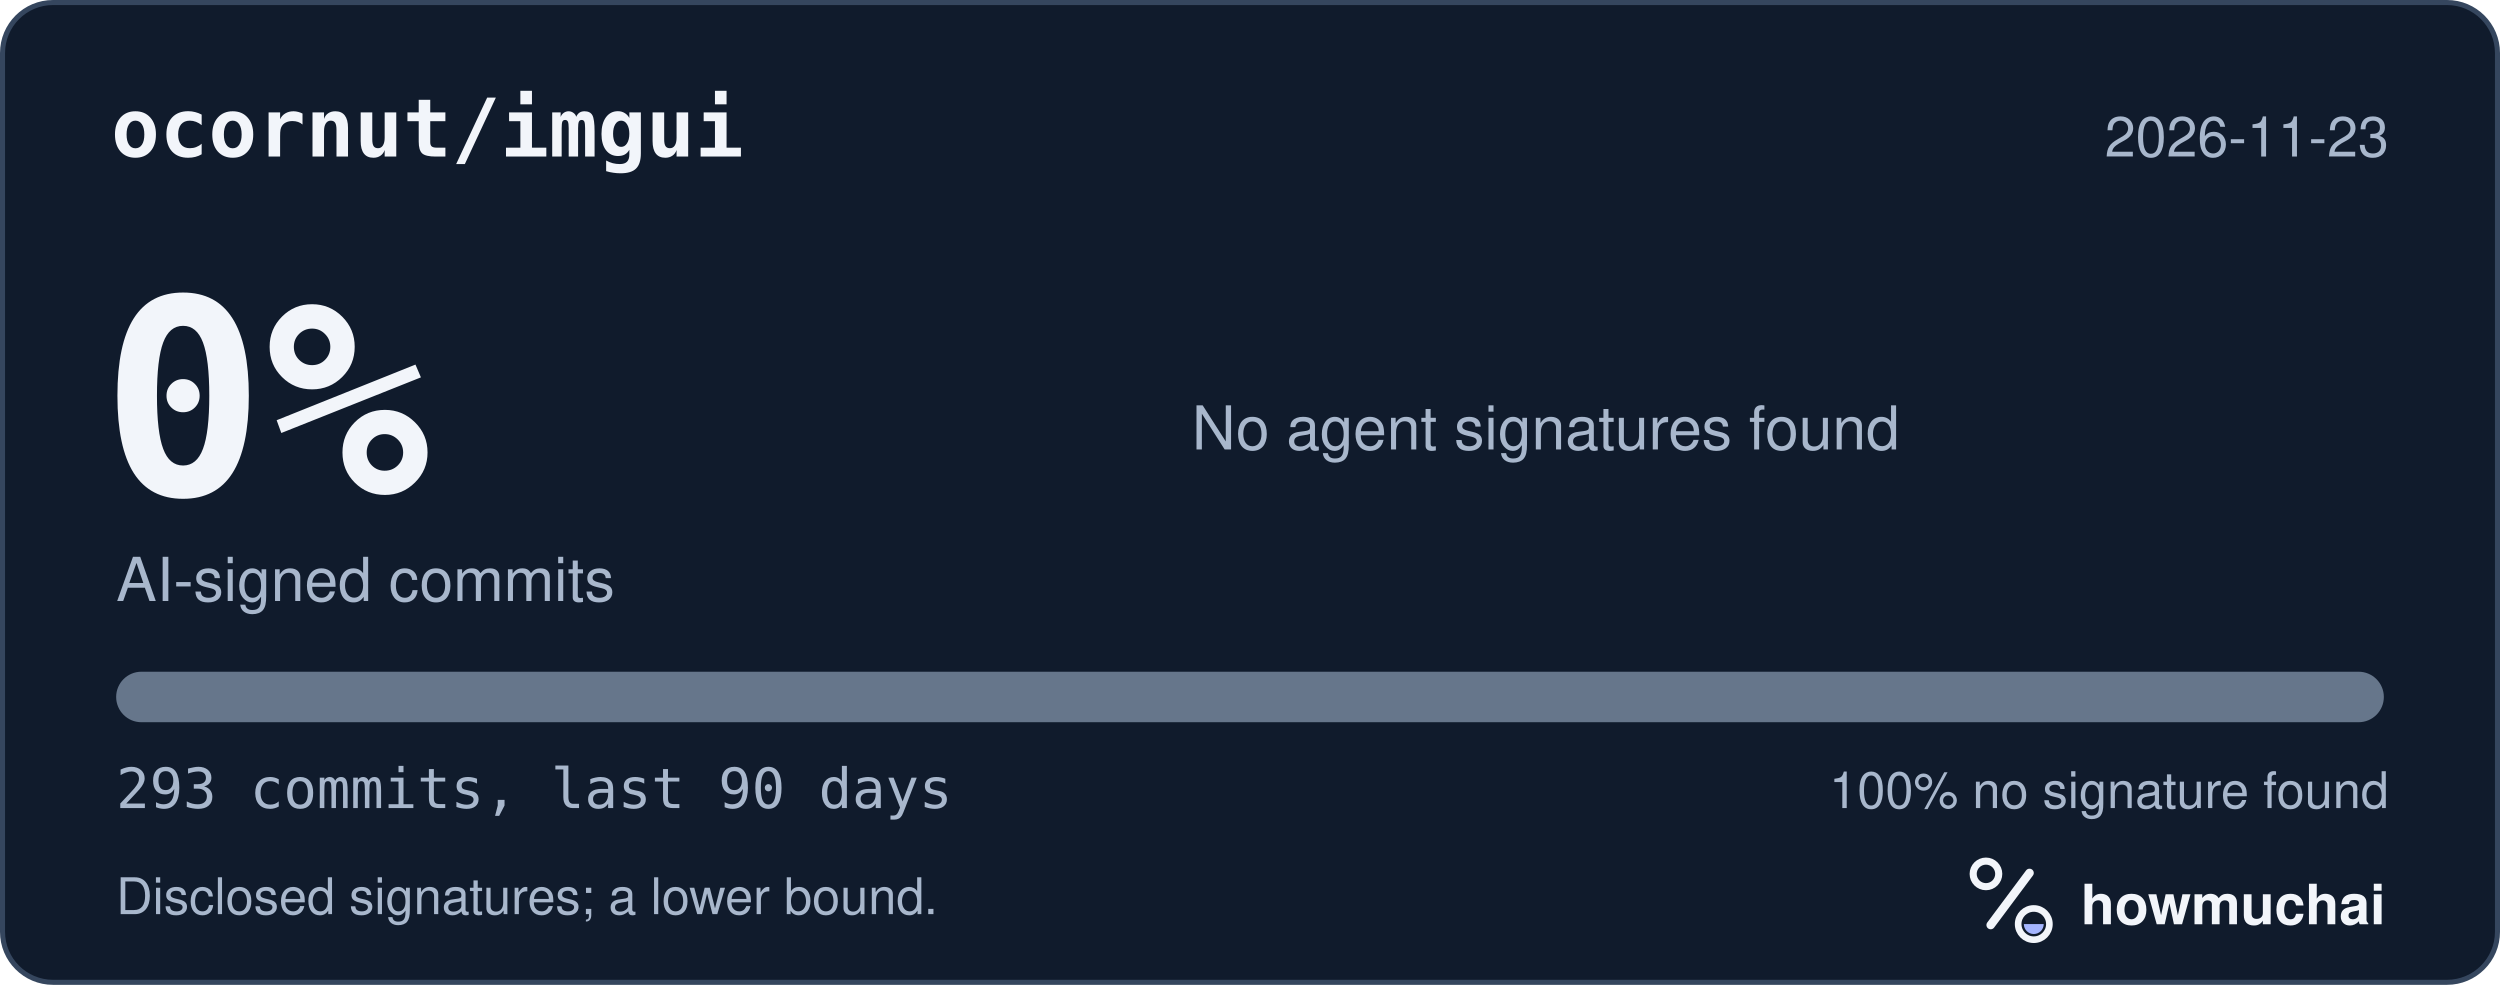
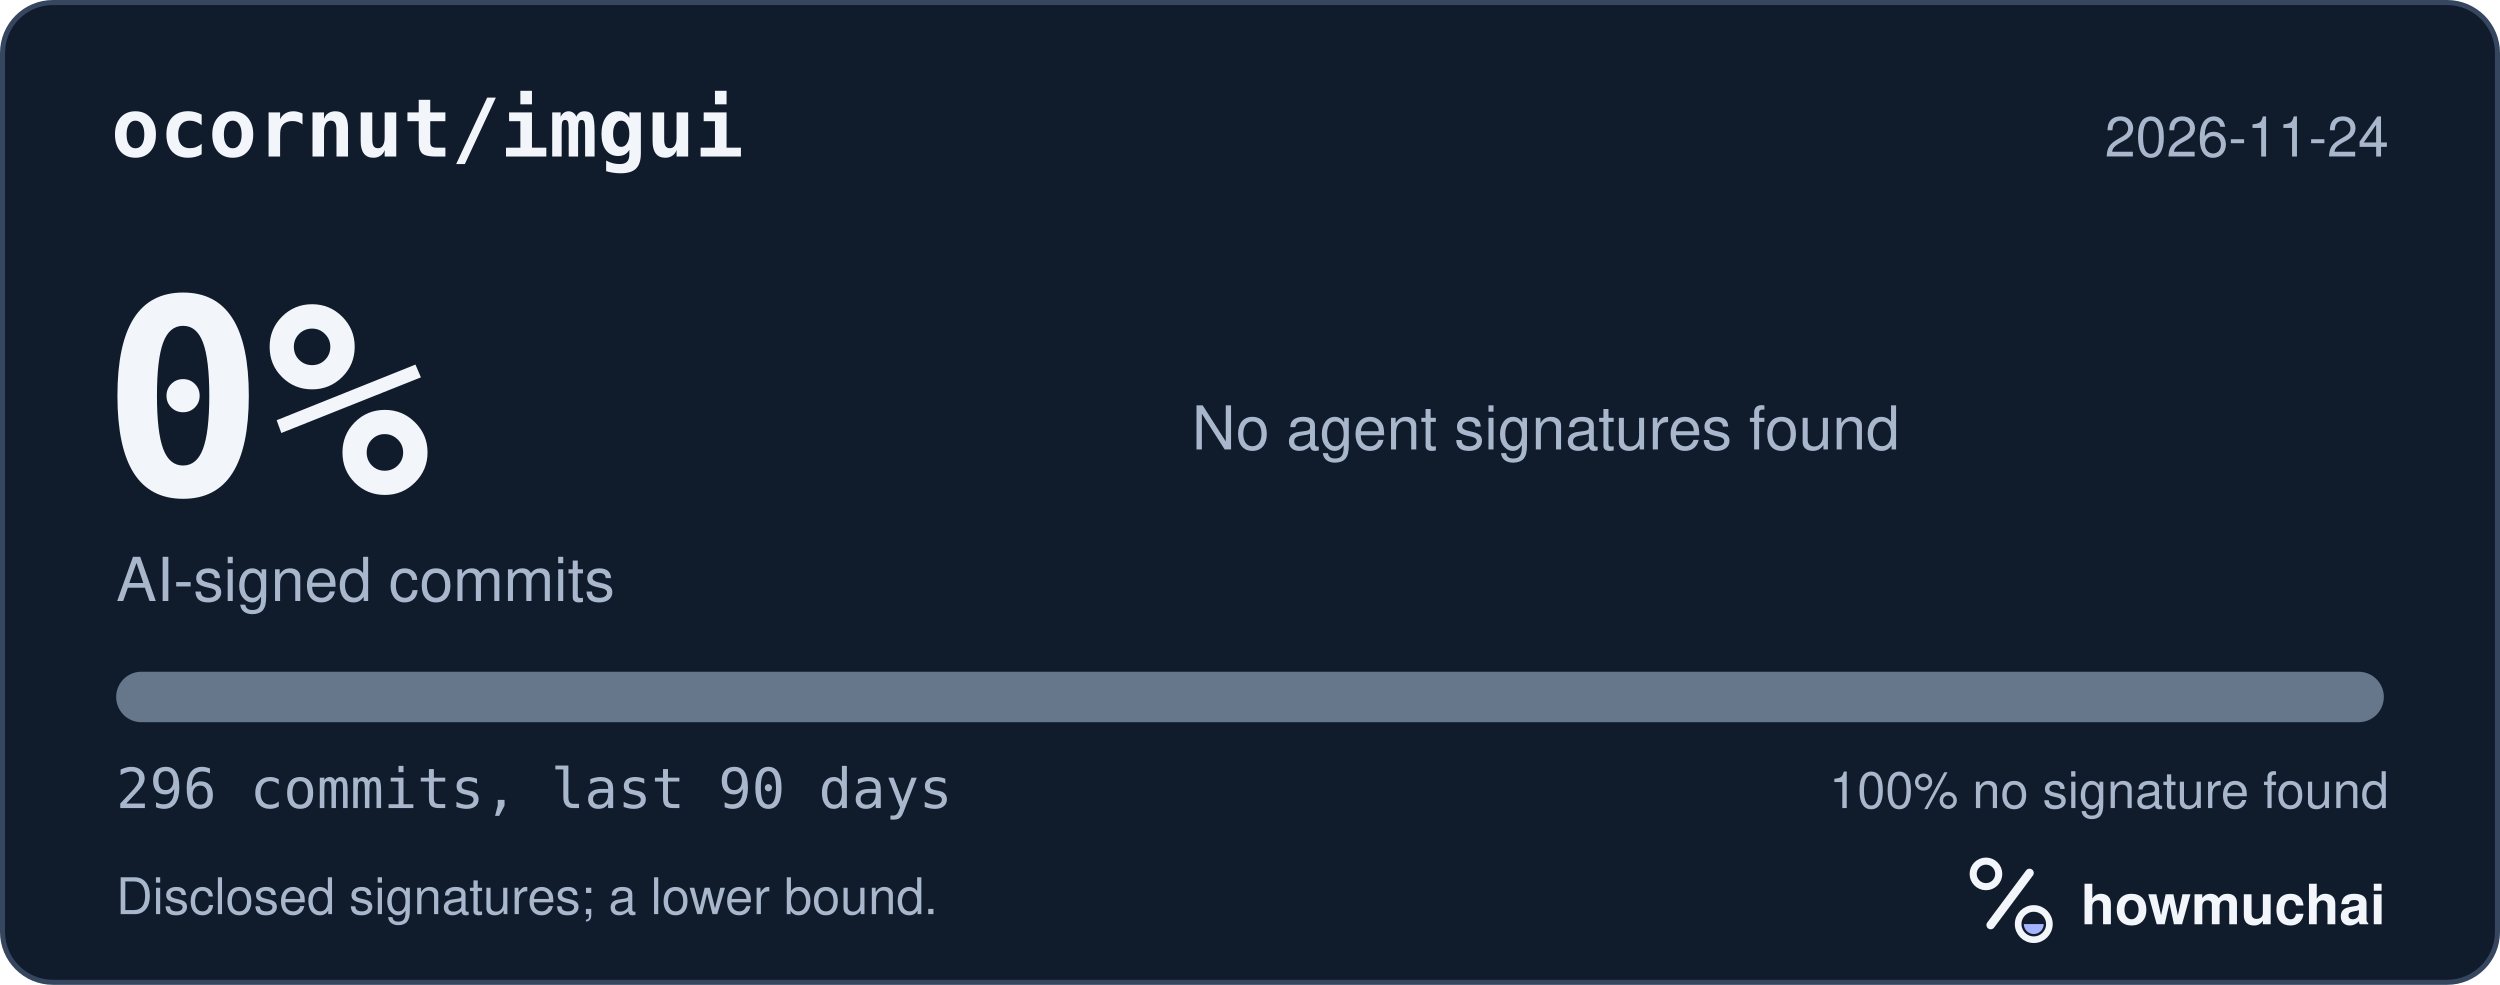
<svg xmlns="http://www.w3.org/2000/svg" width="495" height="195" viewBox="0 0 495 195" role="img" aria-labelledby="hm-t hm-d">
  <rect x="0.5" y="0.5" width="494" height="194" rx="10" fill="#101B2C" stroke="#35465E" />
  <text x="22" y="31" fill="#F2F5FA" font-family="ui-monospace, SF Mono, Menlo, Consolas, IBM Plex Mono, monospace" font-size="16" font-weight="600">ocornut/imgui</text>
-   <text x="473" y="31" fill="#A8B7CC" font-family="-apple-system, BlinkMacSystemFont, Segoe UI, Helvetica, Arial, Fira Sans, sans-serif" font-size="11" text-anchor="end">2026-11-23</text>
+   <text x="473" y="31" fill="#A8B7CC" font-family="-apple-system, BlinkMacSystemFont, Segoe UI, Helvetica, Arial, Fira Sans, sans-serif" font-size="11" text-anchor="end">2026-11-24</text>
  <text x="20" y="98" fill="#F2F5FA" font-family="ui-monospace, SF Mono, Menlo, Consolas, IBM Plex Mono, monospace" font-size="54" font-weight="700">0%</text>
  <text x="23" y="119" fill="#A8B7CC" font-family="-apple-system, BlinkMacSystemFont, Segoe UI, Helvetica, Arial, Fira Sans, sans-serif" font-size="12">AI-signed commits</text>
  <text x="236" y="89" fill="#A8B7CC" font-family="-apple-system, BlinkMacSystemFont, Segoe UI, Helvetica, Arial, Fira Sans, sans-serif" font-size="12">No agent signatures found</text>
  <defs>
    <clipPath id="hm-bar">
      <rect x="23" y="133" width="449" height="10" rx="5" />
    </clipPath>
  </defs>
  <rect x="23" y="133" width="449" height="10" rx="5" fill="#66768B" />
  <g clip-path="url(#hm-bar)" />
-   <text x="23" y="160" fill="#A8B7CC" font-family="ui-monospace, SF Mono, Menlo, Consolas, IBM Plex Mono, monospace" font-size="11">293 commits, last 90 days</text>
+   <text x="23" y="160" fill="#A8B7CC" font-family="ui-monospace, SF Mono, Menlo, Consolas, IBM Plex Mono, monospace" font-size="11">296 commits, last 90 days</text>
  <text x="473" y="160" fill="#A8B7CC" font-family="-apple-system, BlinkMacSystemFont, Segoe UI, Helvetica, Arial, Fira Sans, sans-serif" font-size="10" text-anchor="end">100% no signature found</text>
  <text x="23" y="181" fill="#A8B7CC" font-family="-apple-system, BlinkMacSystemFont, Segoe UI, Helvetica, Arial, Fira Sans, sans-serif" font-size="10">Disclosed signatures; a lower bound.</text>
  <g transform="translate(386 166) scale(0.046875)">
    <circle cx="154" cy="150" r="54" fill="none" stroke="#F2F5FA" stroke-width="30" />
    <path d="M174 366 338 146" fill="none" stroke="#F2F5FA" stroke-width="36" stroke-linecap="round" />
    <circle cx="356" cy="362" r="66" fill="none" stroke="#F2F5FA" stroke-width="28" />
    <path d="M314 362a42 42 0 0 0 84 0Z" fill="#A4B5FF" />
  </g>
  <text x="412" y="183" fill="#F2F5FA" font-family="-apple-system, BlinkMacSystemFont, Segoe UI, Helvetica, Arial, Fira Sans, sans-serif" font-size="11" font-weight="650">howmuchai</text>
</svg>
